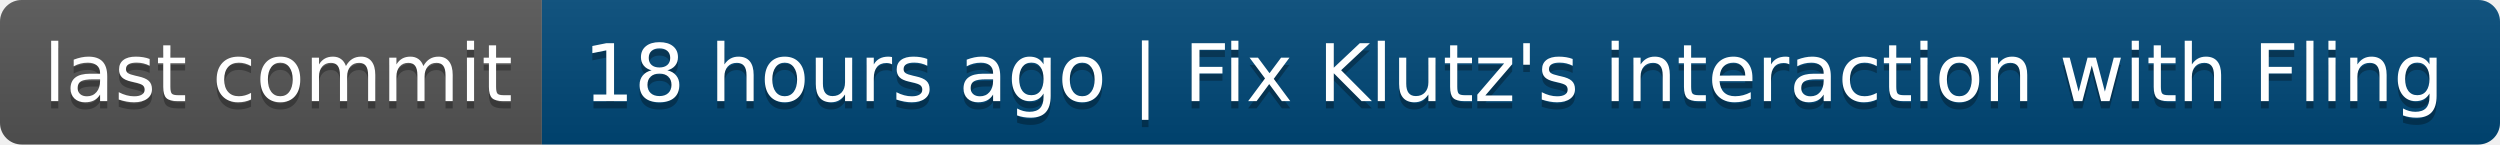
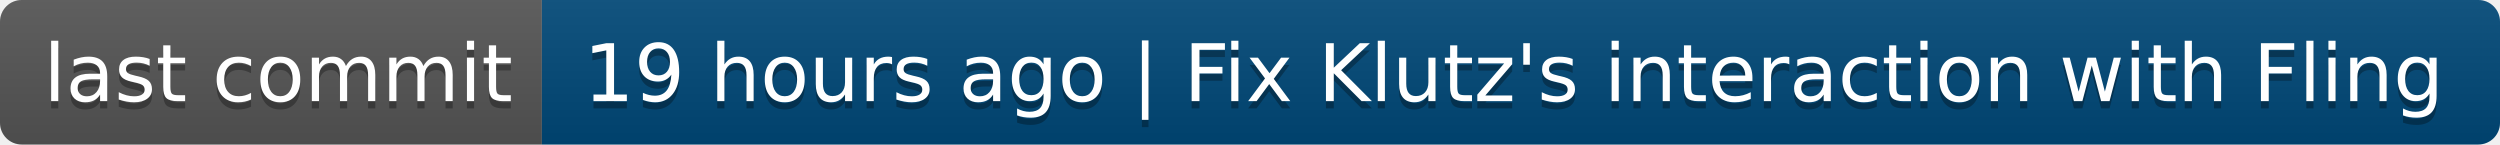
- <svg xmlns="http://www.w3.org/2000/svg" width="346" height="20" role="img" aria-label="last commit: 18 hours ago | Fix Klutz's interaction with Fling">
+ <svg xmlns="http://www.w3.org/2000/svg" width="346" height="20" role="img" aria-label="last commit: 19 hours ago | Fix Klutz's interaction with Fling">
  <linearGradient id="s" x2="0" y2="100%">
    <stop offset="0" stop-color="#bbb" stop-opacity=".1" />
    <stop offset="1" stop-opacity=".1" />
  </linearGradient>
  <clipPath id="r">
    <rect width="346" height="20" rx="3" fill="#fff" />
  </clipPath>
  <g clip-path="url(#r)">
    <rect width="75" height="20" fill="#555" />
    <rect x="75" width="271" height="20" fill="#004878" />
    <rect width="346" height="20" fill="url(#s)" />
  </g>
  <g fill="#fff" text-anchor="middle" font-family="Verdana,Geneva,DejaVu Sans,sans-serif" text-rendering="geometricPrecision" font-size="110">
    <text aria-hidden="true" x="385" y="150" fill="#010101" fill-opacity=".3" transform="scale(.1)" textLength="650">last commit</text>
    <text x="385" y="140" transform="scale(.1)" fill="#fff" textLength="650">last commit</text>
-     <text aria-hidden="true" x="2095" y="150" fill="#010101" fill-opacity=".3" transform="scale(.1)" textLength="2610">18 hours ago | Fix Klutz's interaction with Fling</text>
-     <text x="2095" y="140" transform="scale(.1)" fill="#fff" textLength="2610">18 hours ago | Fix Klutz's interaction with Fling</text>
+     <text aria-hidden="true" x="2095" y="150" fill="#010101" fill-opacity=".3" transform="scale(.1)" textLength="2610">19 hours ago | Fix Klutz's interaction with Fling</text>
+     <text x="2095" y="140" transform="scale(.1)" fill="#fff" textLength="2610">19 hours ago | Fix Klutz's interaction with Fling</text>
  </g>
</svg>
